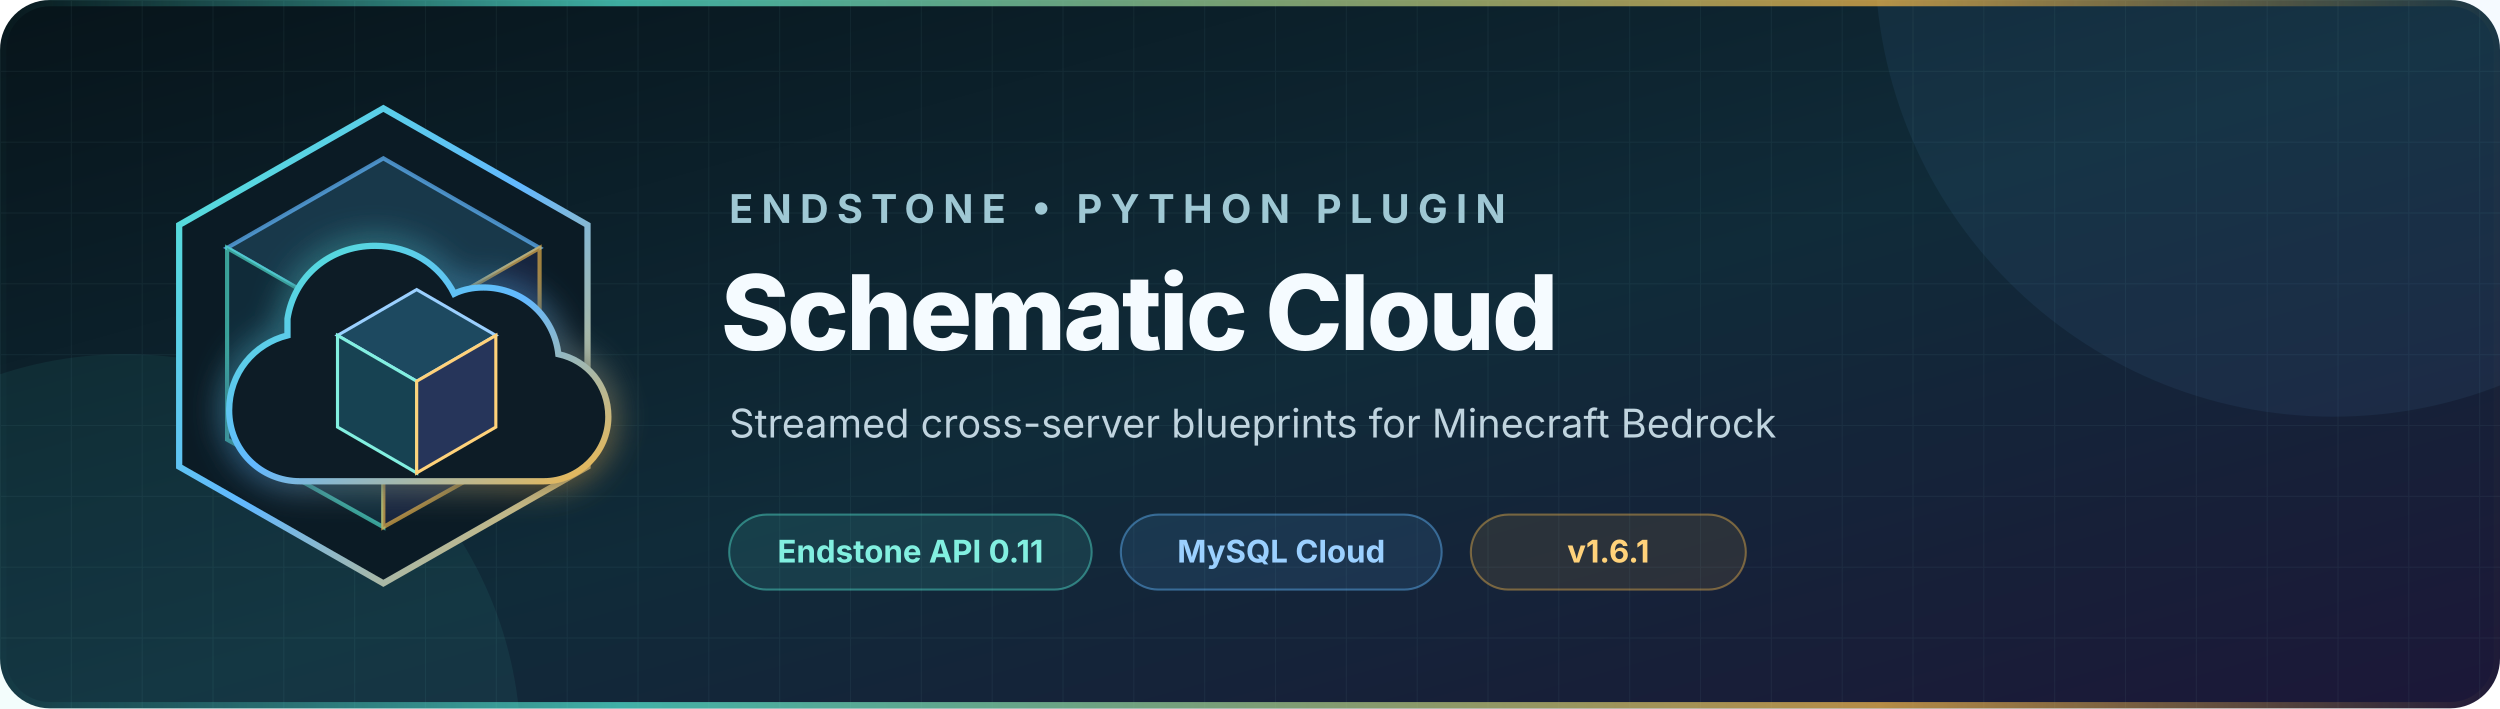
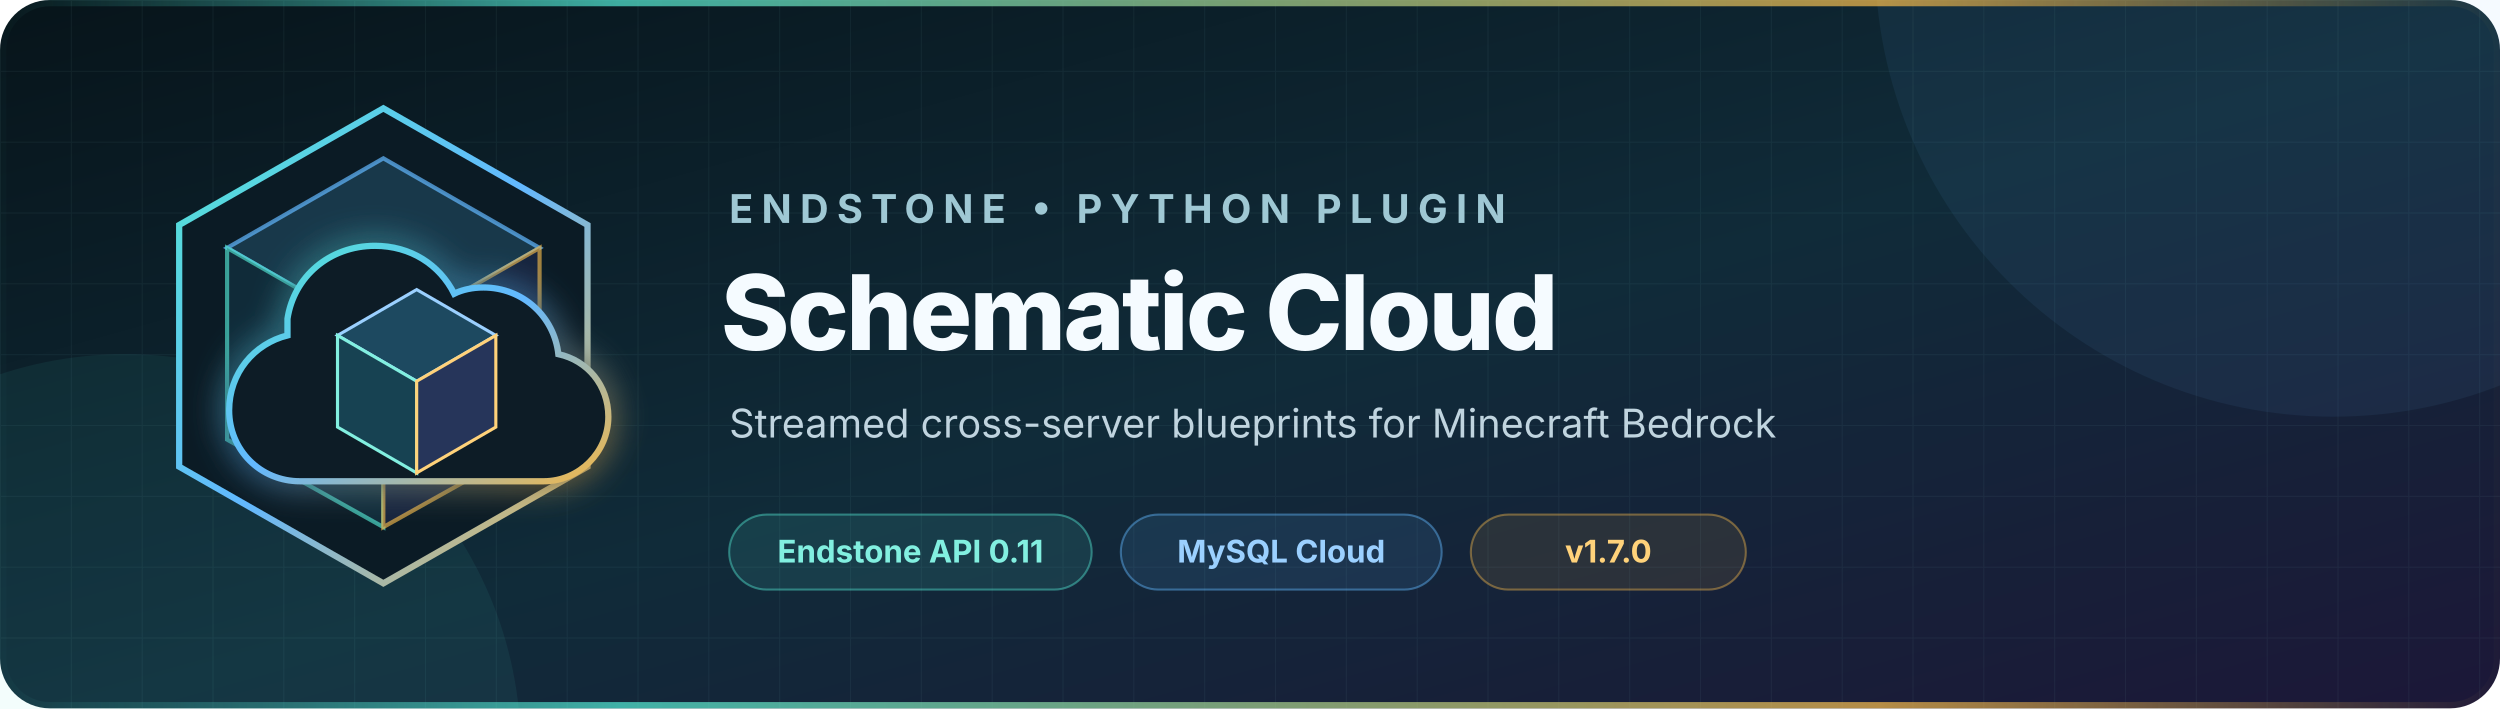
<svg xmlns="http://www.w3.org/2000/svg" width="1200" height="340" viewBox="0 0 1200 340" role="img" aria-labelledby="title description">
  <defs>
    <linearGradient id="background" x1="0" y1="0" x2="1" y2="1">
      <stop offset="0" stop-color="#07141a" />
      <stop offset="0.52" stop-color="#102b39" />
      <stop offset="1" stop-color="#1c1738" />
    </linearGradient>
    <linearGradient id="accent" x1="0" y1="0" x2="1" y2="1">
      <stop offset="0" stop-color="#52e5d1" />
      <stop offset="0.5" stop-color="#63b8ff" />
      <stop offset="1" stop-color="#f2b84b" />
    </linearGradient>
    <linearGradient id="rule" x1="0" y1="0" x2="1" y2="0">
      <stop offset="0" stop-color="#52e5d1" stop-opacity="0" />
      <stop offset="0.25" stop-color="#52e5d1" />
      <stop offset="0.75" stop-color="#f2b84b" />
      <stop offset="1" stop-color="#f2b84b" stop-opacity="0" />
    </linearGradient>
    <pattern id="grid" width="34" height="34" patternUnits="userSpaceOnUse">
      <path d="M34 0H0V34" fill="none" stroke="#9cdceb" stroke-opacity="0.055" />
    </pattern>
    <filter id="glow" x="-50%" y="-50%" width="200%" height="200%">
      <feGaussianBlur stdDeviation="8" result="blur" />
      <feMerge>
        <feMergeNode in="blur" />
        <feMergeNode in="SourceGraphic" />
      </feMerge>
    </filter>
  </defs>
  <rect width="1200" height="340" rx="24" fill="url(#background)" />
  <rect width="1200" height="340" rx="24" fill="url(#grid)" />
  <circle cx="1120" cy="-20" r="220" fill="#63b8ff" opacity="0.07" />
  <circle cx="60" cy="360" r="190" fill="#52e5d1" opacity="0.07" />
  <g transform="translate(72 48)">
    <path d="M112 4 210 60v116l-98 56-98-56V60Z" fill="#0b1b25" stroke="url(#accent)" stroke-width="3" />
    <path d="m112 28 75 43-75 43-75-43Z" fill="#18384a" stroke="#63b8ff" stroke-opacity="0.7" stroke-width="2" />
    <path d="m37 71 75 43v91l-75-42Z" fill="#102b39" stroke="#52e5d1" stroke-opacity="0.65" stroke-width="2" />
    <path d="m187 71-75 43v91l75-42Z" fill="#17243d" stroke="#f2b84b" stroke-opacity="0.65" stroke-width="2" />
    <path d="M66 105c3-20 20-35 42-35 17 0 31 9 38 23 4-2 9-3 14-3 19 0 34 14 36 32 14 3 24 15 24 30 0 17-14 31-31 31H72c-19 0-34-15-34-34 0-18 12-32 28-36Z" fill="#0b1b25" stroke="url(#accent)" stroke-width="3" filter="url(#glow)" />
    <path d="m90 113 38-22 38 22-38 22Z" fill="#1d4960" stroke="#9bd0ff" stroke-width="1.5" />
    <path d="m90 113 38 22v44l-38-22Z" fill="#174252" stroke="#82efe0" stroke-width="1.5" />
    <path d="m166 113-38 22v44l38-22Z" fill="#26355a" stroke="#ffd27a" stroke-width="1.5" />
  </g>
  <g font-family="Inter, Segoe UI, Arial, sans-serif">
    <text x="350" y="107" fill="#9fc8d4" font-size="19" font-weight="650" letter-spacing="4">ENDSTONE • PYTHON PLUGIN</text>
    <text x="346" y="168" fill="#f5fbff" font-size="50" font-weight="760" letter-spacing="-1.3">Schematic Cloud</text>
    <text x="350" y="210" fill="#c0d4df" font-size="19">Streamed cross-server blueprints for Minecraft Bedrock</text>
    <g transform="translate(350 247)" font-size="15" font-weight="650">
      <rect width="174" height="36" rx="18" fill="#52e5d1" fill-opacity="0.11" stroke="#52e5d1" stroke-opacity="0.44" />
      <text x="87" y="23" text-anchor="middle" fill="#82efe0">Endstone API 0.11</text>
      <rect x="188" width="154" height="36" rx="18" fill="#63b8ff" fill-opacity="0.11" stroke="#63b8ff" stroke-opacity="0.44" />
      <text x="265" y="23" text-anchor="middle" fill="#9bd0ff">MySQL Cloud</text>
      <rect x="356" width="132" height="36" rx="18" fill="#f2b84b" fill-opacity="0.1" stroke="#f2b84b" stroke-opacity="0.42" />
-       <text x="422" y="23" text-anchor="middle" fill="#ffd27a">v1.6.1</text>
+       <text x="422" y="23" text-anchor="middle" fill="#ffd27a">v1.7.0</text>
    </g>
  </g>
  <rect x="1.5" y="1.5" width="1197" height="337" rx="22.5" fill="none" stroke="url(#rule)" stroke-width="3" opacity="0.72" />
</svg>
